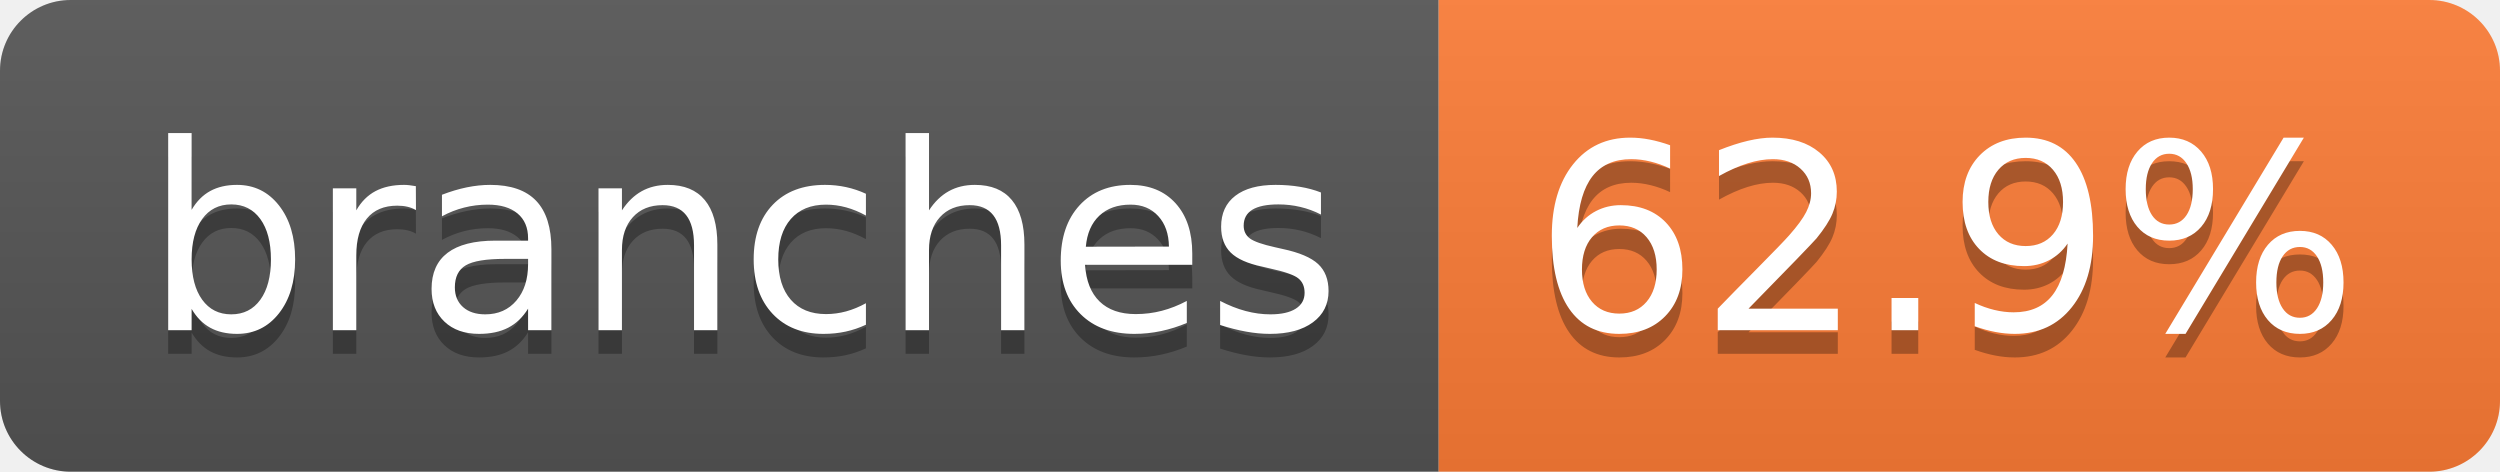
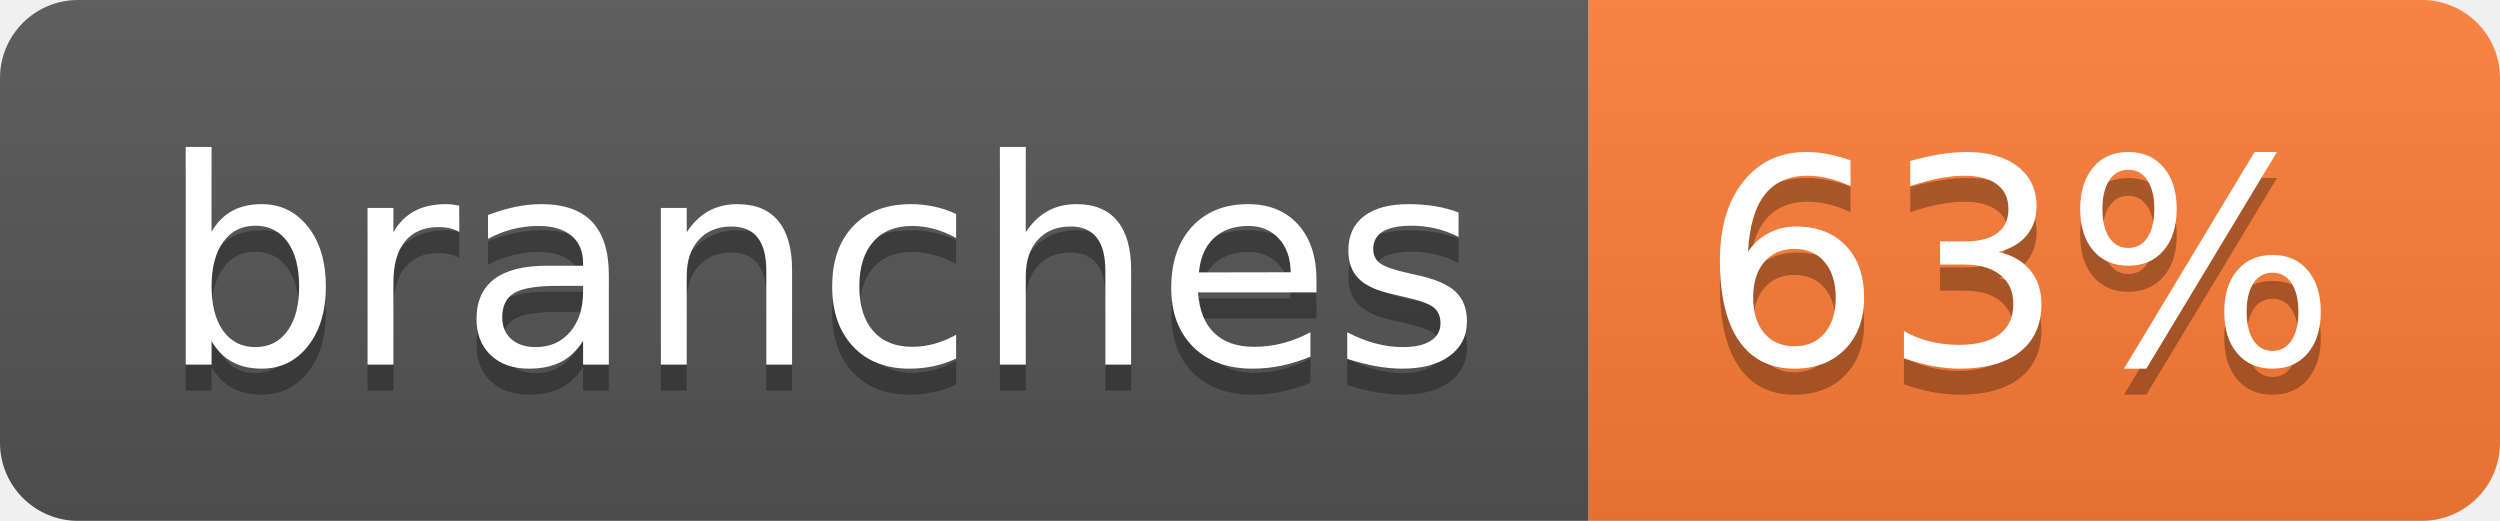
- <svg xmlns="http://www.w3.org/2000/svg" width="106" height="20" role="img" aria-label="branches: 62.9%">
+ <svg xmlns="http://www.w3.org/2000/svg" width="96" height="20" role="img" aria-label="branches: 63%">
  <linearGradient id="s" x2="0" y2="100%">
    <stop offset="0" stop-color="#bbb" stop-opacity=".1" />
    <stop offset="1" stop-opacity=".1" />
  </linearGradient>
  <clipPath id="r">
-     <rect width="106" height="20" rx="3" fill="#fff" />
+     <rect width="96" height="20" rx="3" fill="#fff" />
  </clipPath>
  <g clip-path="url(#r)">
    <rect width="61" height="20" fill="#555" />
-     <rect x="61" width="45" height="20" fill="#fe7d37" />
-     <rect width="106" height="20" fill="url(#s)" />
+     <rect x="61" width="35" height="20" fill="#fe7d37" />
+     <rect width="96" height="20" fill="url(#s)" />
  </g>
  <g fill="#fff" text-anchor="middle" font-family="Verdana,Geneva,DejaVu Sans,sans-serif" text-rendering="geometricPrecision" font-size="110">
    <text aria-hidden="true" x="315" y="150" fill="#010101" fill-opacity=".3" transform="scale(.1)" textLength="507">branches</text>
    <text x="315" y="140" transform="scale(.1)" fill="#fff" textLength="507">branches</text>
-     <text aria-hidden="true" x="825" y="150" fill="#010101" fill-opacity=".3" transform="scale(.1)" textLength="350">62.9%</text>
-     <text x="825" y="140" transform="scale(.1)" fill="#fff" textLength="350">62.9%</text>
+     <text aria-hidden="true" x="775" y="150" fill="#010101" fill-opacity=".3" transform="scale(.1)" textLength="245">63%</text>
+     <text x="775" y="140" transform="scale(.1)" fill="#fff" textLength="245">63%</text>
  </g>
</svg>
